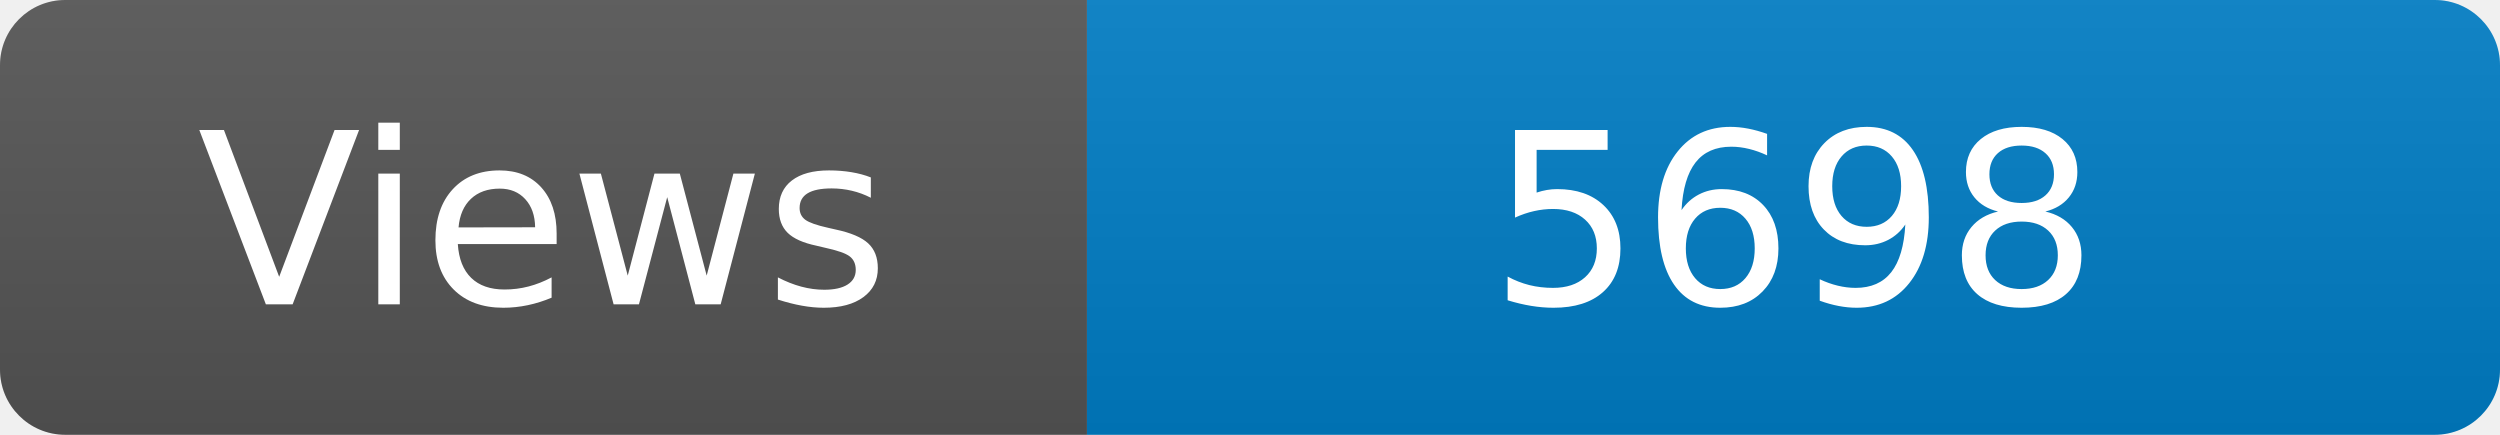
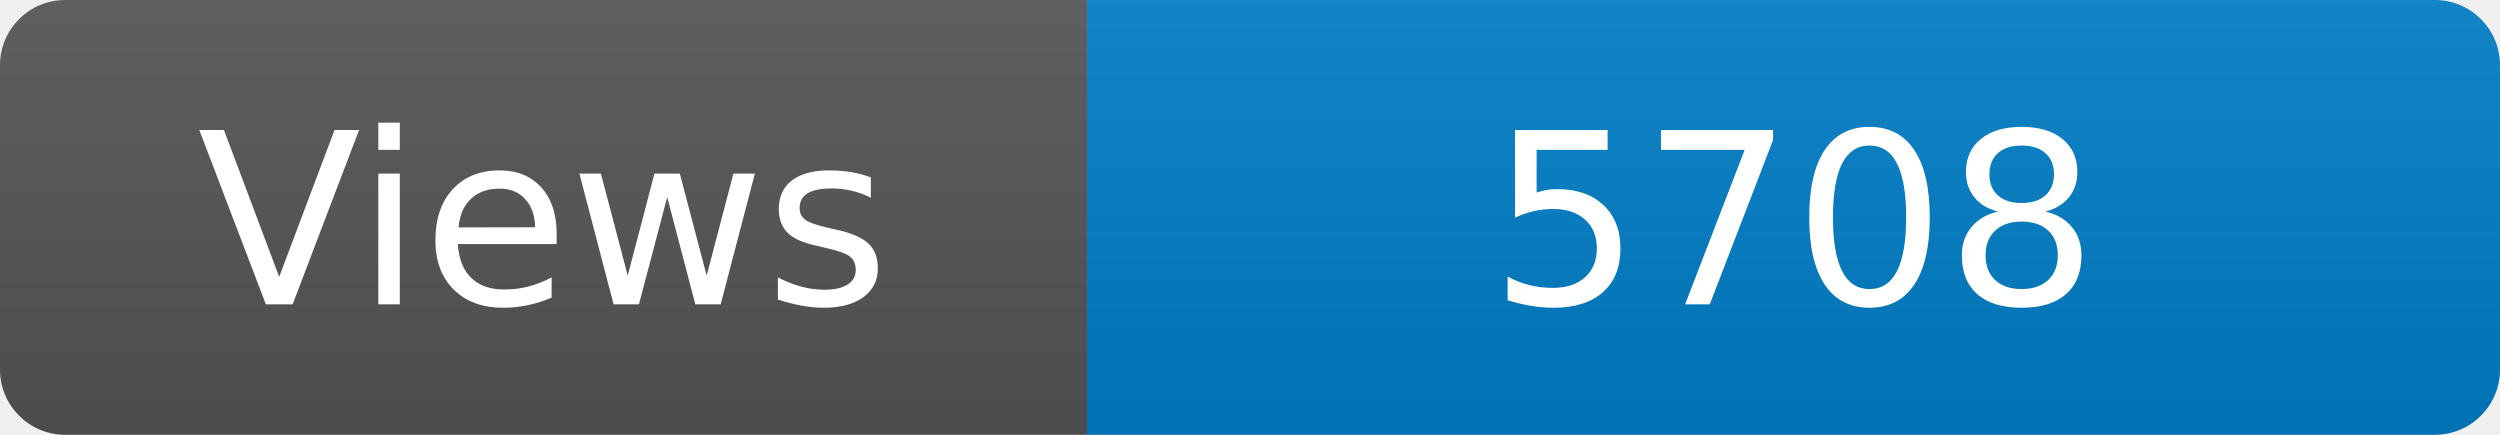
<svg xmlns="http://www.w3.org/2000/svg" width="115" height="20" role="img" aria-label="Maintained?: yes">
  <linearGradient id="s" x2="0" y2="100%">
    <stop offset="0" stop-color="#bbb" stop-opacity=".1" />
    <stop offset="1" stop-opacity=".1" />
  </linearGradient>
  <clipPath id="r">
    <rect width="115" height="20" rx="3" fill="#fff" />
  </clipPath>
  <g clip-path="url(#r)">
    <rect width="50" height="20" fill="#555" />
    <rect x="50" width="160" height="20" fill="#007ec6" />
    <rect width="115" height="20" fill="url(#s)" />
  </g>
  <g fill="#fff" text-anchor="middle" font-family="Verdana,Geneva,DejaVu Sans,sans-serif" font-size="110">
    <text x="250" y="140" transform="scale(.1)" fill="#fff">Views</text>
-     <text x="825" y="140" transform="scale(.1)" fill="#fff">5698</text>
+     <text x="825" y="140" transform="scale(.1)" fill="#fff">5708</text>
  </g>
</svg>
